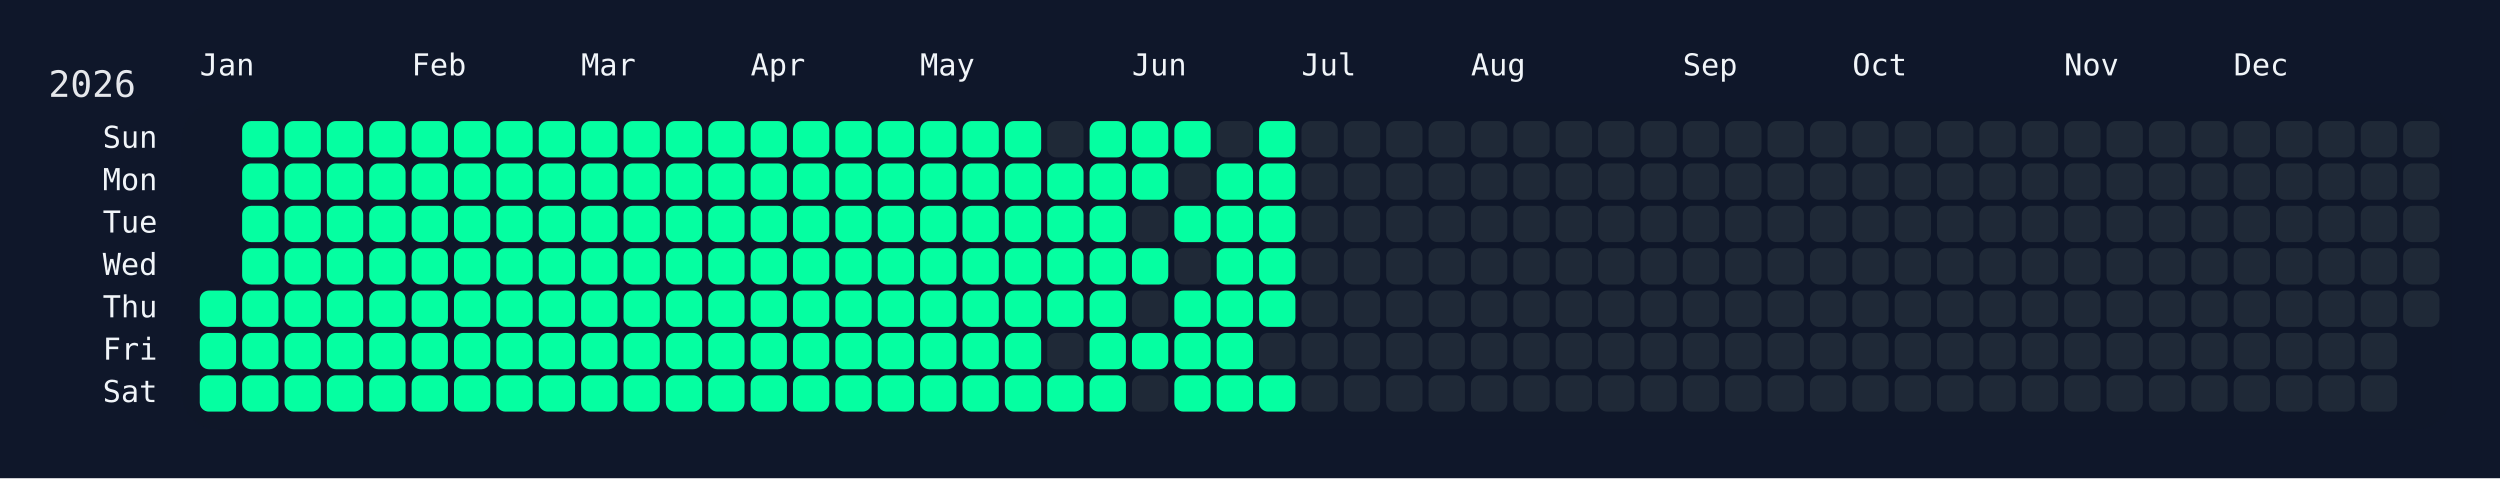
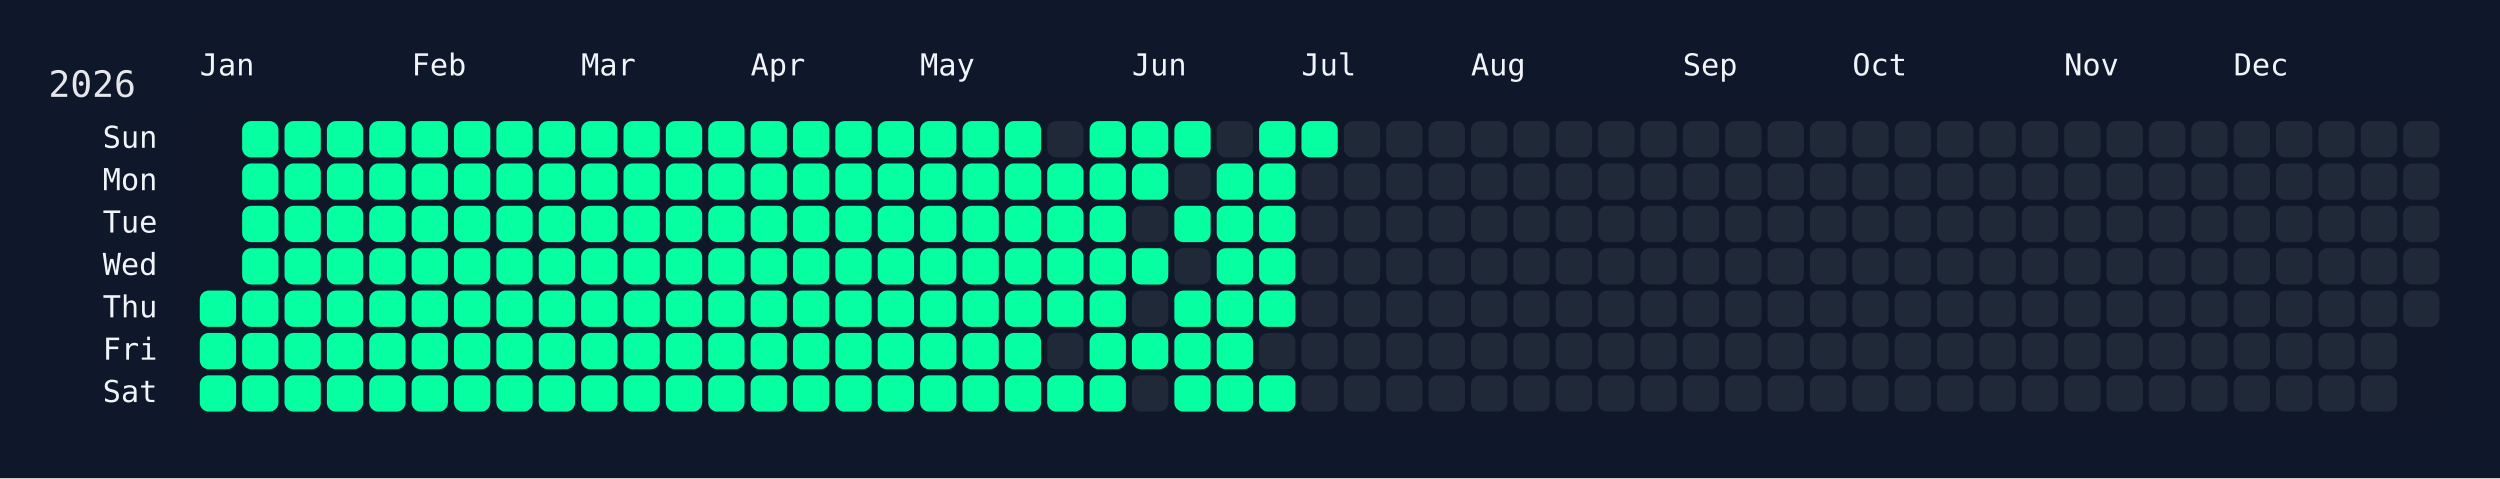
<svg xmlns="http://www.w3.org/2000/svg" width="826" height="158" viewBox="0 0 826 158">
  <rect width="826" height="158" fill="#0f172a" />
  <rect x="60" y="34" width="750" height="108" rx="12" ry="12" fill="rgba(15, 23, 42, 0.8)" />
  <text x="16" y="32" font-size="12" fill="#e5e7eb" font-family="JetBrains Mono, ui-monospace, SFMono-Regular, Menlo, Monaco, Consolas, monospace">2026</text>
  <text x="66" y="18" font-size="10" fill="#f1f5f9" font-family="JetBrains Mono, ui-monospace, SFMono-Regular, Menlo, Monaco, Consolas, monospace" dominant-baseline="hanging">Jan</text>
  <text x="136" y="18" font-size="10" fill="#f1f5f9" font-family="JetBrains Mono, ui-monospace, SFMono-Regular, Menlo, Monaco, Consolas, monospace" dominant-baseline="hanging">Feb</text>
  <text x="192" y="18" font-size="10" fill="#f1f5f9" font-family="JetBrains Mono, ui-monospace, SFMono-Regular, Menlo, Monaco, Consolas, monospace" dominant-baseline="hanging">Mar</text>
  <text x="248" y="18" font-size="10" fill="#f1f5f9" font-family="JetBrains Mono, ui-monospace, SFMono-Regular, Menlo, Monaco, Consolas, monospace" dominant-baseline="hanging">Apr</text>
  <text x="304" y="18" font-size="10" fill="#f1f5f9" font-family="JetBrains Mono, ui-monospace, SFMono-Regular, Menlo, Monaco, Consolas, monospace" dominant-baseline="hanging">May</text>
  <text x="374" y="18" font-size="10" fill="#f1f5f9" font-family="JetBrains Mono, ui-monospace, SFMono-Regular, Menlo, Monaco, Consolas, monospace" dominant-baseline="hanging">Jun</text>
  <text x="430" y="18" font-size="10" fill="#f1f5f9" font-family="JetBrains Mono, ui-monospace, SFMono-Regular, Menlo, Monaco, Consolas, monospace" dominant-baseline="hanging">Jul</text>
  <text x="486" y="18" font-size="10" fill="#f1f5f9" font-family="JetBrains Mono, ui-monospace, SFMono-Regular, Menlo, Monaco, Consolas, monospace" dominant-baseline="hanging">Aug</text>
  <text x="556" y="18" font-size="10" fill="#f1f5f9" font-family="JetBrains Mono, ui-monospace, SFMono-Regular, Menlo, Monaco, Consolas, monospace" dominant-baseline="hanging">Sep</text>
  <text x="612" y="18" font-size="10" fill="#f1f5f9" font-family="JetBrains Mono, ui-monospace, SFMono-Regular, Menlo, Monaco, Consolas, monospace" dominant-baseline="hanging">Oct</text>
  <text x="682" y="18" font-size="10" fill="#f1f5f9" font-family="JetBrains Mono, ui-monospace, SFMono-Regular, Menlo, Monaco, Consolas, monospace" dominant-baseline="hanging">Nov</text>
  <text x="738" y="18" font-size="10" fill="#f1f5f9" font-family="JetBrains Mono, ui-monospace, SFMono-Regular, Menlo, Monaco, Consolas, monospace" dominant-baseline="hanging">Dec</text>
  <text x="52" y="46.0" font-size="10" fill="#f1f5f9" font-family="JetBrains Mono, ui-monospace, SFMono-Regular, Menlo, Monaco, Consolas, monospace" text-anchor="end" dominant-baseline="middle">Sun</text>
  <text x="52" y="60.0" font-size="10" fill="#f1f5f9" font-family="JetBrains Mono, ui-monospace, SFMono-Regular, Menlo, Monaco, Consolas, monospace" text-anchor="end" dominant-baseline="middle">Mon</text>
  <text x="52" y="74.0" font-size="10" fill="#f1f5f9" font-family="JetBrains Mono, ui-monospace, SFMono-Regular, Menlo, Monaco, Consolas, monospace" text-anchor="end" dominant-baseline="middle">Tue</text>
  <text x="52" y="88.0" font-size="10" fill="#f1f5f9" font-family="JetBrains Mono, ui-monospace, SFMono-Regular, Menlo, Monaco, Consolas, monospace" text-anchor="end" dominant-baseline="middle">Wed</text>
  <text x="52" y="102.0" font-size="10" fill="#f1f5f9" font-family="JetBrains Mono, ui-monospace, SFMono-Regular, Menlo, Monaco, Consolas, monospace" text-anchor="end" dominant-baseline="middle">Thu</text>
  <text x="52" y="116.0" font-size="10" fill="#f1f5f9" font-family="JetBrains Mono, ui-monospace, SFMono-Regular, Menlo, Monaco, Consolas, monospace" text-anchor="end" dominant-baseline="middle">Fri</text>
  <text x="52" y="130.0" font-size="10" fill="#f1f5f9" font-family="JetBrains Mono, ui-monospace, SFMono-Regular, Menlo, Monaco, Consolas, monospace" text-anchor="end" dominant-baseline="middle">Sat</text>
  <g transform="translate(66,40)">
    <rect x="0" y="56" width="12" height="12" rx="3" ry="3" fill="#05ffa1" data-date="2026-01-01" />
    <rect x="0" y="70" width="12" height="12" rx="3" ry="3" fill="#05ffa1" data-date="2026-01-02" />
    <rect x="0" y="84" width="12" height="12" rx="3" ry="3" fill="#05ffa1" data-date="2026-01-03" />
    <rect x="14" y="0" width="12" height="12" rx="3" ry="3" fill="#05ffa1" data-date="2026-01-04" />
    <rect x="14" y="14" width="12" height="12" rx="3" ry="3" fill="#05ffa1" data-date="2026-01-05" />
    <rect x="14" y="28" width="12" height="12" rx="3" ry="3" fill="#05ffa1" data-date="2026-01-06" />
    <rect x="14" y="42" width="12" height="12" rx="3" ry="3" fill="#05ffa1" data-date="2026-01-07" />
    <rect x="14" y="56" width="12" height="12" rx="3" ry="3" fill="#05ffa1" data-date="2026-01-08" />
    <rect x="14" y="70" width="12" height="12" rx="3" ry="3" fill="#05ffa1" data-date="2026-01-09" />
    <rect x="14" y="84" width="12" height="12" rx="3" ry="3" fill="#05ffa1" data-date="2026-01-10" />
    <rect x="28" y="0" width="12" height="12" rx="3" ry="3" fill="#05ffa1" data-date="2026-01-11" />
    <rect x="28" y="14" width="12" height="12" rx="3" ry="3" fill="#05ffa1" data-date="2026-01-12" />
    <rect x="28" y="28" width="12" height="12" rx="3" ry="3" fill="#05ffa1" data-date="2026-01-13" />
    <rect x="28" y="42" width="12" height="12" rx="3" ry="3" fill="#05ffa1" data-date="2026-01-14" />
    <rect x="28" y="56" width="12" height="12" rx="3" ry="3" fill="#05ffa1" data-date="2026-01-15" />
    <rect x="28" y="70" width="12" height="12" rx="3" ry="3" fill="#05ffa1" data-date="2026-01-16" />
    <rect x="28" y="84" width="12" height="12" rx="3" ry="3" fill="#05ffa1" data-date="2026-01-17" />
    <rect x="42" y="0" width="12" height="12" rx="3" ry="3" fill="#05ffa1" data-date="2026-01-18" />
    <rect x="42" y="14" width="12" height="12" rx="3" ry="3" fill="#05ffa1" data-date="2026-01-19" />
    <rect x="42" y="28" width="12" height="12" rx="3" ry="3" fill="#05ffa1" data-date="2026-01-20" />
    <rect x="42" y="42" width="12" height="12" rx="3" ry="3" fill="#05ffa1" data-date="2026-01-21" />
    <rect x="42" y="56" width="12" height="12" rx="3" ry="3" fill="#05ffa1" data-date="2026-01-22" />
    <rect x="42" y="70" width="12" height="12" rx="3" ry="3" fill="#05ffa1" data-date="2026-01-23" />
    <rect x="42" y="84" width="12" height="12" rx="3" ry="3" fill="#05ffa1" data-date="2026-01-24" />
    <rect x="56" y="0" width="12" height="12" rx="3" ry="3" fill="#05ffa1" data-date="2026-01-25" />
    <rect x="56" y="14" width="12" height="12" rx="3" ry="3" fill="#05ffa1" data-date="2026-01-26" />
    <rect x="56" y="28" width="12" height="12" rx="3" ry="3" fill="#05ffa1" data-date="2026-01-27" />
    <rect x="56" y="42" width="12" height="12" rx="3" ry="3" fill="#05ffa1" data-date="2026-01-28" />
    <rect x="56" y="56" width="12" height="12" rx="3" ry="3" fill="#05ffa1" data-date="2026-01-29" />
    <rect x="56" y="70" width="12" height="12" rx="3" ry="3" fill="#05ffa1" data-date="2026-01-30" />
    <rect x="56" y="84" width="12" height="12" rx="3" ry="3" fill="#05ffa1" data-date="2026-01-31" />
    <rect x="70" y="0" width="12" height="12" rx="3" ry="3" fill="#05ffa1" data-date="2026-02-01" />
    <rect x="70" y="14" width="12" height="12" rx="3" ry="3" fill="#05ffa1" data-date="2026-02-02" />
    <rect x="70" y="28" width="12" height="12" rx="3" ry="3" fill="#05ffa1" data-date="2026-02-03" />
    <rect x="70" y="42" width="12" height="12" rx="3" ry="3" fill="#05ffa1" data-date="2026-02-04" />
    <rect x="70" y="56" width="12" height="12" rx="3" ry="3" fill="#05ffa1" data-date="2026-02-05" />
    <rect x="70" y="70" width="12" height="12" rx="3" ry="3" fill="#05ffa1" data-date="2026-02-06" />
    <rect x="70" y="84" width="12" height="12" rx="3" ry="3" fill="#05ffa1" data-date="2026-02-07" />
    <rect x="84" y="0" width="12" height="12" rx="3" ry="3" fill="#05ffa1" data-date="2026-02-08" />
    <rect x="84" y="14" width="12" height="12" rx="3" ry="3" fill="#05ffa1" data-date="2026-02-09" />
    <rect x="84" y="28" width="12" height="12" rx="3" ry="3" fill="#05ffa1" data-date="2026-02-10" />
    <rect x="84" y="42" width="12" height="12" rx="3" ry="3" fill="#05ffa1" data-date="2026-02-11" />
    <rect x="84" y="56" width="12" height="12" rx="3" ry="3" fill="#05ffa1" data-date="2026-02-12" />
    <rect x="84" y="70" width="12" height="12" rx="3" ry="3" fill="#05ffa1" data-date="2026-02-13" />
    <rect x="84" y="84" width="12" height="12" rx="3" ry="3" fill="#05ffa1" data-date="2026-02-14" />
    <rect x="98" y="0" width="12" height="12" rx="3" ry="3" fill="#05ffa1" data-date="2026-02-15" />
    <rect x="98" y="14" width="12" height="12" rx="3" ry="3" fill="#05ffa1" data-date="2026-02-16" />
    <rect x="98" y="28" width="12" height="12" rx="3" ry="3" fill="#05ffa1" data-date="2026-02-17" />
    <rect x="98" y="42" width="12" height="12" rx="3" ry="3" fill="#05ffa1" data-date="2026-02-18" />
    <rect x="98" y="56" width="12" height="12" rx="3" ry="3" fill="#05ffa1" data-date="2026-02-19" />
    <rect x="98" y="70" width="12" height="12" rx="3" ry="3" fill="#05ffa1" data-date="2026-02-20" />
    <rect x="98" y="84" width="12" height="12" rx="3" ry="3" fill="#05ffa1" data-date="2026-02-21" />
    <rect x="112" y="0" width="12" height="12" rx="3" ry="3" fill="#05ffa1" data-date="2026-02-22" />
    <rect x="112" y="14" width="12" height="12" rx="3" ry="3" fill="#05ffa1" data-date="2026-02-23" />
    <rect x="112" y="28" width="12" height="12" rx="3" ry="3" fill="#05ffa1" data-date="2026-02-24" />
    <rect x="112" y="42" width="12" height="12" rx="3" ry="3" fill="#05ffa1" data-date="2026-02-25" />
    <rect x="112" y="56" width="12" height="12" rx="3" ry="3" fill="#05ffa1" data-date="2026-02-26" />
    <rect x="112" y="70" width="12" height="12" rx="3" ry="3" fill="#05ffa1" data-date="2026-02-27" />
    <rect x="112" y="84" width="12" height="12" rx="3" ry="3" fill="#05ffa1" data-date="2026-02-28" />
    <rect x="126" y="0" width="12" height="12" rx="3" ry="3" fill="#05ffa1" data-date="2026-03-01" />
    <rect x="126" y="14" width="12" height="12" rx="3" ry="3" fill="#05ffa1" data-date="2026-03-02" />
    <rect x="126" y="28" width="12" height="12" rx="3" ry="3" fill="#05ffa1" data-date="2026-03-03" />
    <rect x="126" y="42" width="12" height="12" rx="3" ry="3" fill="#05ffa1" data-date="2026-03-04" />
    <rect x="126" y="56" width="12" height="12" rx="3" ry="3" fill="#05ffa1" data-date="2026-03-05" />
    <rect x="126" y="70" width="12" height="12" rx="3" ry="3" fill="#05ffa1" data-date="2026-03-06" />
    <rect x="126" y="84" width="12" height="12" rx="3" ry="3" fill="#05ffa1" data-date="2026-03-07" />
    <rect x="140" y="0" width="12" height="12" rx="3" ry="3" fill="#05ffa1" data-date="2026-03-08" />
    <rect x="140" y="14" width="12" height="12" rx="3" ry="3" fill="#05ffa1" data-date="2026-03-09" />
    <rect x="140" y="28" width="12" height="12" rx="3" ry="3" fill="#05ffa1" data-date="2026-03-10" />
    <rect x="140" y="42" width="12" height="12" rx="3" ry="3" fill="#05ffa1" data-date="2026-03-11" />
    <rect x="140" y="56" width="12" height="12" rx="3" ry="3" fill="#05ffa1" data-date="2026-03-12" />
    <rect x="140" y="70" width="12" height="12" rx="3" ry="3" fill="#05ffa1" data-date="2026-03-13" />
    <rect x="140" y="84" width="12" height="12" rx="3" ry="3" fill="#05ffa1" data-date="2026-03-14" />
    <rect x="154" y="0" width="12" height="12" rx="3" ry="3" fill="#05ffa1" data-date="2026-03-15" />
    <rect x="154" y="14" width="12" height="12" rx="3" ry="3" fill="#05ffa1" data-date="2026-03-16" />
    <rect x="154" y="28" width="12" height="12" rx="3" ry="3" fill="#05ffa1" data-date="2026-03-17" />
    <rect x="154" y="42" width="12" height="12" rx="3" ry="3" fill="#05ffa1" data-date="2026-03-18" />
    <rect x="154" y="56" width="12" height="12" rx="3" ry="3" fill="#05ffa1" data-date="2026-03-19" />
    <rect x="154" y="70" width="12" height="12" rx="3" ry="3" fill="#05ffa1" data-date="2026-03-20" />
    <rect x="154" y="84" width="12" height="12" rx="3" ry="3" fill="#05ffa1" data-date="2026-03-21" />
    <rect x="168" y="0" width="12" height="12" rx="3" ry="3" fill="#05ffa1" data-date="2026-03-22" />
    <rect x="168" y="14" width="12" height="12" rx="3" ry="3" fill="#05ffa1" data-date="2026-03-23" />
    <rect x="168" y="28" width="12" height="12" rx="3" ry="3" fill="#05ffa1" data-date="2026-03-24" />
    <rect x="168" y="42" width="12" height="12" rx="3" ry="3" fill="#05ffa1" data-date="2026-03-25" />
    <rect x="168" y="56" width="12" height="12" rx="3" ry="3" fill="#05ffa1" data-date="2026-03-26" />
    <rect x="168" y="70" width="12" height="12" rx="3" ry="3" fill="#05ffa1" data-date="2026-03-27" />
    <rect x="168" y="84" width="12" height="12" rx="3" ry="3" fill="#05ffa1" data-date="2026-03-28" />
    <rect x="182" y="0" width="12" height="12" rx="3" ry="3" fill="#05ffa1" data-date="2026-03-29" />
    <rect x="182" y="14" width="12" height="12" rx="3" ry="3" fill="#05ffa1" data-date="2026-03-30" />
    <rect x="182" y="28" width="12" height="12" rx="3" ry="3" fill="#05ffa1" data-date="2026-03-31" />
    <rect x="182" y="42" width="12" height="12" rx="3" ry="3" fill="#05ffa1" data-date="2026-04-01" />
    <rect x="182" y="56" width="12" height="12" rx="3" ry="3" fill="#05ffa1" data-date="2026-04-02" />
    <rect x="182" y="70" width="12" height="12" rx="3" ry="3" fill="#05ffa1" data-date="2026-04-03" />
    <rect x="182" y="84" width="12" height="12" rx="3" ry="3" fill="#05ffa1" data-date="2026-04-04" />
    <rect x="196" y="0" width="12" height="12" rx="3" ry="3" fill="#05ffa1" data-date="2026-04-05" />
    <rect x="196" y="14" width="12" height="12" rx="3" ry="3" fill="#05ffa1" data-date="2026-04-06" />
    <rect x="196" y="28" width="12" height="12" rx="3" ry="3" fill="#05ffa1" data-date="2026-04-07" />
    <rect x="196" y="42" width="12" height="12" rx="3" ry="3" fill="#05ffa1" data-date="2026-04-08" />
    <rect x="196" y="56" width="12" height="12" rx="3" ry="3" fill="#05ffa1" data-date="2026-04-09" />
    <rect x="196" y="70" width="12" height="12" rx="3" ry="3" fill="#05ffa1" data-date="2026-04-10" />
    <rect x="196" y="84" width="12" height="12" rx="3" ry="3" fill="#05ffa1" data-date="2026-04-11" />
    <rect x="210" y="0" width="12" height="12" rx="3" ry="3" fill="#05ffa1" data-date="2026-04-12" />
    <rect x="210" y="14" width="12" height="12" rx="3" ry="3" fill="#05ffa1" data-date="2026-04-13" />
    <rect x="210" y="28" width="12" height="12" rx="3" ry="3" fill="#05ffa1" data-date="2026-04-14" />
    <rect x="210" y="42" width="12" height="12" rx="3" ry="3" fill="#05ffa1" data-date="2026-04-15" />
    <rect x="210" y="56" width="12" height="12" rx="3" ry="3" fill="#05ffa1" data-date="2026-04-16" />
    <rect x="210" y="70" width="12" height="12" rx="3" ry="3" fill="#05ffa1" data-date="2026-04-17" />
    <rect x="210" y="84" width="12" height="12" rx="3" ry="3" fill="#05ffa1" data-date="2026-04-18" />
    <rect x="224" y="0" width="12" height="12" rx="3" ry="3" fill="#05ffa1" data-date="2026-04-19" />
    <rect x="224" y="14" width="12" height="12" rx="3" ry="3" fill="#05ffa1" data-date="2026-04-20" />
    <rect x="224" y="28" width="12" height="12" rx="3" ry="3" fill="#05ffa1" data-date="2026-04-21" />
    <rect x="224" y="42" width="12" height="12" rx="3" ry="3" fill="#05ffa1" data-date="2026-04-22" />
    <rect x="224" y="56" width="12" height="12" rx="3" ry="3" fill="#05ffa1" data-date="2026-04-23" />
    <rect x="224" y="70" width="12" height="12" rx="3" ry="3" fill="#05ffa1" data-date="2026-04-24" />
    <rect x="224" y="84" width="12" height="12" rx="3" ry="3" fill="#05ffa1" data-date="2026-04-25" />
    <rect x="238" y="0" width="12" height="12" rx="3" ry="3" fill="#05ffa1" data-date="2026-04-26" />
    <rect x="238" y="14" width="12" height="12" rx="3" ry="3" fill="#05ffa1" data-date="2026-04-27" />
    <rect x="238" y="28" width="12" height="12" rx="3" ry="3" fill="#05ffa1" data-date="2026-04-28" />
    <rect x="238" y="42" width="12" height="12" rx="3" ry="3" fill="#05ffa1" data-date="2026-04-29" />
    <rect x="238" y="56" width="12" height="12" rx="3" ry="3" fill="#05ffa1" data-date="2026-04-30" />
    <rect x="238" y="70" width="12" height="12" rx="3" ry="3" fill="#05ffa1" data-date="2026-05-01" />
    <rect x="238" y="84" width="12" height="12" rx="3" ry="3" fill="#05ffa1" data-date="2026-05-02" />
    <rect x="252" y="0" width="12" height="12" rx="3" ry="3" fill="#05ffa1" data-date="2026-05-03" />
    <rect x="252" y="14" width="12" height="12" rx="3" ry="3" fill="#05ffa1" data-date="2026-05-04" />
    <rect x="252" y="28" width="12" height="12" rx="3" ry="3" fill="#05ffa1" data-date="2026-05-05" />
    <rect x="252" y="42" width="12" height="12" rx="3" ry="3" fill="#05ffa1" data-date="2026-05-06" />
    <rect x="252" y="56" width="12" height="12" rx="3" ry="3" fill="#05ffa1" data-date="2026-05-07" />
    <rect x="252" y="70" width="12" height="12" rx="3" ry="3" fill="#05ffa1" data-date="2026-05-08" />
    <rect x="252" y="84" width="12" height="12" rx="3" ry="3" fill="#05ffa1" data-date="2026-05-09" />
    <rect x="266" y="0" width="12" height="12" rx="3" ry="3" fill="#05ffa1" data-date="2026-05-10" />
    <rect x="266" y="14" width="12" height="12" rx="3" ry="3" fill="#05ffa1" data-date="2026-05-11" />
    <rect x="266" y="28" width="12" height="12" rx="3" ry="3" fill="#05ffa1" data-date="2026-05-12" />
    <rect x="266" y="42" width="12" height="12" rx="3" ry="3" fill="#05ffa1" data-date="2026-05-13" />
    <rect x="266" y="56" width="12" height="12" rx="3" ry="3" fill="#05ffa1" data-date="2026-05-14" />
    <rect x="266" y="70" width="12" height="12" rx="3" ry="3" fill="#05ffa1" data-date="2026-05-15" />
    <rect x="266" y="84" width="12" height="12" rx="3" ry="3" fill="#05ffa1" data-date="2026-05-16" />
    <rect x="280" y="0" width="12" height="12" rx="3" ry="3" fill="#1f2937" data-date="2026-05-17" />
    <rect x="280" y="14" width="12" height="12" rx="3" ry="3" fill="#05ffa1" data-date="2026-05-18" />
    <rect x="280" y="28" width="12" height="12" rx="3" ry="3" fill="#05ffa1" data-date="2026-05-19" />
    <rect x="280" y="42" width="12" height="12" rx="3" ry="3" fill="#05ffa1" data-date="2026-05-20" />
    <rect x="280" y="56" width="12" height="12" rx="3" ry="3" fill="#05ffa1" data-date="2026-05-21" />
    <rect x="280" y="70" width="12" height="12" rx="3" ry="3" fill="#1f2937" data-date="2026-05-22" />
    <rect x="280" y="84" width="12" height="12" rx="3" ry="3" fill="#05ffa1" data-date="2026-05-23" />
    <rect x="294" y="0" width="12" height="12" rx="3" ry="3" fill="#05ffa1" data-date="2026-05-24" />
    <rect x="294" y="14" width="12" height="12" rx="3" ry="3" fill="#05ffa1" data-date="2026-05-25" />
    <rect x="294" y="28" width="12" height="12" rx="3" ry="3" fill="#05ffa1" data-date="2026-05-26" />
    <rect x="294" y="42" width="12" height="12" rx="3" ry="3" fill="#05ffa1" data-date="2026-05-27" />
    <rect x="294" y="56" width="12" height="12" rx="3" ry="3" fill="#05ffa1" data-date="2026-05-28" />
    <rect x="294" y="70" width="12" height="12" rx="3" ry="3" fill="#05ffa1" data-date="2026-05-29" />
    <rect x="294" y="84" width="12" height="12" rx="3" ry="3" fill="#05ffa1" data-date="2026-05-30" />
    <rect x="308" y="0" width="12" height="12" rx="3" ry="3" fill="#05ffa1" data-date="2026-05-31" />
    <rect x="308" y="14" width="12" height="12" rx="3" ry="3" fill="#05ffa1" data-date="2026-06-01" />
    <rect x="308" y="28" width="12" height="12" rx="3" ry="3" fill="#1f2937" data-date="2026-06-02" />
    <rect x="308" y="42" width="12" height="12" rx="3" ry="3" fill="#05ffa1" data-date="2026-06-03" />
    <rect x="308" y="56" width="12" height="12" rx="3" ry="3" fill="#1f2937" data-date="2026-06-04" />
    <rect x="308" y="70" width="12" height="12" rx="3" ry="3" fill="#05ffa1" data-date="2026-06-05" />
    <rect x="308" y="84" width="12" height="12" rx="3" ry="3" fill="#1f2937" data-date="2026-06-06" />
    <rect x="322" y="0" width="12" height="12" rx="3" ry="3" fill="#05ffa1" data-date="2026-06-07" />
    <rect x="322" y="14" width="12" height="12" rx="3" ry="3" fill="#1f2937" data-date="2026-06-08" />
    <rect x="322" y="28" width="12" height="12" rx="3" ry="3" fill="#05ffa1" data-date="2026-06-09" />
    <rect x="322" y="42" width="12" height="12" rx="3" ry="3" fill="#1f2937" data-date="2026-06-10" />
    <rect x="322" y="56" width="12" height="12" rx="3" ry="3" fill="#05ffa1" data-date="2026-06-11" />
    <rect x="322" y="70" width="12" height="12" rx="3" ry="3" fill="#05ffa1" data-date="2026-06-12" />
    <rect x="322" y="84" width="12" height="12" rx="3" ry="3" fill="#05ffa1" data-date="2026-06-13" />
    <rect x="336" y="0" width="12" height="12" rx="3" ry="3" fill="#1f2937" data-date="2026-06-14" />
    <rect x="336" y="14" width="12" height="12" rx="3" ry="3" fill="#05ffa1" data-date="2026-06-15" />
    <rect x="336" y="28" width="12" height="12" rx="3" ry="3" fill="#05ffa1" data-date="2026-06-16" />
    <rect x="336" y="42" width="12" height="12" rx="3" ry="3" fill="#05ffa1" data-date="2026-06-17" />
    <rect x="336" y="56" width="12" height="12" rx="3" ry="3" fill="#05ffa1" data-date="2026-06-18" />
    <rect x="336" y="70" width="12" height="12" rx="3" ry="3" fill="#05ffa1" data-date="2026-06-19" />
    <rect x="336" y="84" width="12" height="12" rx="3" ry="3" fill="#05ffa1" data-date="2026-06-20" />
    <rect x="350" y="0" width="12" height="12" rx="3" ry="3" fill="#05ffa1" data-date="2026-06-21" />
    <rect x="350" y="14" width="12" height="12" rx="3" ry="3" fill="#05ffa1" data-date="2026-06-22" />
    <rect x="350" y="28" width="12" height="12" rx="3" ry="3" fill="#05ffa1" data-date="2026-06-23" />
    <rect x="350" y="42" width="12" height="12" rx="3" ry="3" fill="#05ffa1" data-date="2026-06-24" />
    <rect x="350" y="56" width="12" height="12" rx="3" ry="3" fill="#05ffa1" data-date="2026-06-25" />
    <rect x="350" y="70" width="12" height="12" rx="3" ry="3" fill="#1f2937" data-date="2026-06-26" />
    <rect x="350" y="84" width="12" height="12" rx="3" ry="3" fill="#05ffa1" data-date="2026-06-27" />
-     <rect x="364" y="0" width="12" height="12" rx="3" ry="3" fill="#1f2937" data-date="2026-06-28" />
+     <rect x="364" y="0" width="12" height="12" rx="3" ry="3" fill="#05ffa1" data-date="2026-06-28" />
    <rect x="364" y="14" width="12" height="12" rx="3" ry="3" fill="#1f2937" data-date="2026-06-29" />
    <rect x="364" y="28" width="12" height="12" rx="3" ry="3" fill="#1f2937" data-date="2026-06-30" />
    <rect x="364" y="42" width="12" height="12" rx="3" ry="3" fill="#1f2937" data-date="2026-07-01" />
    <rect x="364" y="56" width="12" height="12" rx="3" ry="3" fill="#1f2937" data-date="2026-07-02" />
    <rect x="364" y="70" width="12" height="12" rx="3" ry="3" fill="#1f2937" data-date="2026-07-03" />
    <rect x="364" y="84" width="12" height="12" rx="3" ry="3" fill="#1f2937" data-date="2026-07-04" />
    <rect x="378" y="0" width="12" height="12" rx="3" ry="3" fill="#1f2937" data-date="2026-07-05" />
    <rect x="378" y="14" width="12" height="12" rx="3" ry="3" fill="#1f2937" data-date="2026-07-06" />
    <rect x="378" y="28" width="12" height="12" rx="3" ry="3" fill="#1f2937" data-date="2026-07-07" />
    <rect x="378" y="42" width="12" height="12" rx="3" ry="3" fill="#1f2937" data-date="2026-07-08" />
    <rect x="378" y="56" width="12" height="12" rx="3" ry="3" fill="#1f2937" data-date="2026-07-09" />
    <rect x="378" y="70" width="12" height="12" rx="3" ry="3" fill="#1f2937" data-date="2026-07-10" />
    <rect x="378" y="84" width="12" height="12" rx="3" ry="3" fill="#1f2937" data-date="2026-07-11" />
    <rect x="392" y="0" width="12" height="12" rx="3" ry="3" fill="#1f2937" data-date="2026-07-12" />
    <rect x="392" y="14" width="12" height="12" rx="3" ry="3" fill="#1f2937" data-date="2026-07-13" />
    <rect x="392" y="28" width="12" height="12" rx="3" ry="3" fill="#1f2937" data-date="2026-07-14" />
    <rect x="392" y="42" width="12" height="12" rx="3" ry="3" fill="#1f2937" data-date="2026-07-15" />
    <rect x="392" y="56" width="12" height="12" rx="3" ry="3" fill="#1f2937" data-date="2026-07-16" />
    <rect x="392" y="70" width="12" height="12" rx="3" ry="3" fill="#1f2937" data-date="2026-07-17" />
    <rect x="392" y="84" width="12" height="12" rx="3" ry="3" fill="#1f2937" data-date="2026-07-18" />
    <rect x="406" y="0" width="12" height="12" rx="3" ry="3" fill="#1f2937" data-date="2026-07-19" />
    <rect x="406" y="14" width="12" height="12" rx="3" ry="3" fill="#1f2937" data-date="2026-07-20" />
    <rect x="406" y="28" width="12" height="12" rx="3" ry="3" fill="#1f2937" data-date="2026-07-21" />
    <rect x="406" y="42" width="12" height="12" rx="3" ry="3" fill="#1f2937" data-date="2026-07-22" />
    <rect x="406" y="56" width="12" height="12" rx="3" ry="3" fill="#1f2937" data-date="2026-07-23" />
    <rect x="406" y="70" width="12" height="12" rx="3" ry="3" fill="#1f2937" data-date="2026-07-24" />
    <rect x="406" y="84" width="12" height="12" rx="3" ry="3" fill="#1f2937" data-date="2026-07-25" />
    <rect x="420" y="0" width="12" height="12" rx="3" ry="3" fill="#1f2937" data-date="2026-07-26" />
    <rect x="420" y="14" width="12" height="12" rx="3" ry="3" fill="#1f2937" data-date="2026-07-27" />
    <rect x="420" y="28" width="12" height="12" rx="3" ry="3" fill="#1f2937" data-date="2026-07-28" />
    <rect x="420" y="42" width="12" height="12" rx="3" ry="3" fill="#1f2937" data-date="2026-07-29" />
    <rect x="420" y="56" width="12" height="12" rx="3" ry="3" fill="#1f2937" data-date="2026-07-30" />
    <rect x="420" y="70" width="12" height="12" rx="3" ry="3" fill="#1f2937" data-date="2026-07-31" />
    <rect x="420" y="84" width="12" height="12" rx="3" ry="3" fill="#1f2937" data-date="2026-08-01" />
    <rect x="434" y="0" width="12" height="12" rx="3" ry="3" fill="#1f2937" data-date="2026-08-02" />
    <rect x="434" y="14" width="12" height="12" rx="3" ry="3" fill="#1f2937" data-date="2026-08-03" />
    <rect x="434" y="28" width="12" height="12" rx="3" ry="3" fill="#1f2937" data-date="2026-08-04" />
    <rect x="434" y="42" width="12" height="12" rx="3" ry="3" fill="#1f2937" data-date="2026-08-05" />
    <rect x="434" y="56" width="12" height="12" rx="3" ry="3" fill="#1f2937" data-date="2026-08-06" />
    <rect x="434" y="70" width="12" height="12" rx="3" ry="3" fill="#1f2937" data-date="2026-08-07" />
    <rect x="434" y="84" width="12" height="12" rx="3" ry="3" fill="#1f2937" data-date="2026-08-08" />
    <rect x="448" y="0" width="12" height="12" rx="3" ry="3" fill="#1f2937" data-date="2026-08-09" />
    <rect x="448" y="14" width="12" height="12" rx="3" ry="3" fill="#1f2937" data-date="2026-08-10" />
    <rect x="448" y="28" width="12" height="12" rx="3" ry="3" fill="#1f2937" data-date="2026-08-11" />
    <rect x="448" y="42" width="12" height="12" rx="3" ry="3" fill="#1f2937" data-date="2026-08-12" />
    <rect x="448" y="56" width="12" height="12" rx="3" ry="3" fill="#1f2937" data-date="2026-08-13" />
    <rect x="448" y="70" width="12" height="12" rx="3" ry="3" fill="#1f2937" data-date="2026-08-14" />
    <rect x="448" y="84" width="12" height="12" rx="3" ry="3" fill="#1f2937" data-date="2026-08-15" />
    <rect x="462" y="0" width="12" height="12" rx="3" ry="3" fill="#1f2937" data-date="2026-08-16" />
    <rect x="462" y="14" width="12" height="12" rx="3" ry="3" fill="#1f2937" data-date="2026-08-17" />
    <rect x="462" y="28" width="12" height="12" rx="3" ry="3" fill="#1f2937" data-date="2026-08-18" />
    <rect x="462" y="42" width="12" height="12" rx="3" ry="3" fill="#1f2937" data-date="2026-08-19" />
    <rect x="462" y="56" width="12" height="12" rx="3" ry="3" fill="#1f2937" data-date="2026-08-20" />
    <rect x="462" y="70" width="12" height="12" rx="3" ry="3" fill="#1f2937" data-date="2026-08-21" />
    <rect x="462" y="84" width="12" height="12" rx="3" ry="3" fill="#1f2937" data-date="2026-08-22" />
    <rect x="476" y="0" width="12" height="12" rx="3" ry="3" fill="#1f2937" data-date="2026-08-23" />
    <rect x="476" y="14" width="12" height="12" rx="3" ry="3" fill="#1f2937" data-date="2026-08-24" />
    <rect x="476" y="28" width="12" height="12" rx="3" ry="3" fill="#1f2937" data-date="2026-08-25" />
    <rect x="476" y="42" width="12" height="12" rx="3" ry="3" fill="#1f2937" data-date="2026-08-26" />
    <rect x="476" y="56" width="12" height="12" rx="3" ry="3" fill="#1f2937" data-date="2026-08-27" />
    <rect x="476" y="70" width="12" height="12" rx="3" ry="3" fill="#1f2937" data-date="2026-08-28" />
    <rect x="476" y="84" width="12" height="12" rx="3" ry="3" fill="#1f2937" data-date="2026-08-29" />
    <rect x="490" y="0" width="12" height="12" rx="3" ry="3" fill="#1f2937" data-date="2026-08-30" />
    <rect x="490" y="14" width="12" height="12" rx="3" ry="3" fill="#1f2937" data-date="2026-08-31" />
    <rect x="490" y="28" width="12" height="12" rx="3" ry="3" fill="#1f2937" data-date="2026-09-01" />
    <rect x="490" y="42" width="12" height="12" rx="3" ry="3" fill="#1f2937" data-date="2026-09-02" />
    <rect x="490" y="56" width="12" height="12" rx="3" ry="3" fill="#1f2937" data-date="2026-09-03" />
    <rect x="490" y="70" width="12" height="12" rx="3" ry="3" fill="#1f2937" data-date="2026-09-04" />
    <rect x="490" y="84" width="12" height="12" rx="3" ry="3" fill="#1f2937" data-date="2026-09-05" />
    <rect x="504" y="0" width="12" height="12" rx="3" ry="3" fill="#1f2937" data-date="2026-09-06" />
    <rect x="504" y="14" width="12" height="12" rx="3" ry="3" fill="#1f2937" data-date="2026-09-07" />
    <rect x="504" y="28" width="12" height="12" rx="3" ry="3" fill="#1f2937" data-date="2026-09-08" />
    <rect x="504" y="42" width="12" height="12" rx="3" ry="3" fill="#1f2937" data-date="2026-09-09" />
    <rect x="504" y="56" width="12" height="12" rx="3" ry="3" fill="#1f2937" data-date="2026-09-10" />
    <rect x="504" y="70" width="12" height="12" rx="3" ry="3" fill="#1f2937" data-date="2026-09-11" />
    <rect x="504" y="84" width="12" height="12" rx="3" ry="3" fill="#1f2937" data-date="2026-09-12" />
    <rect x="518" y="0" width="12" height="12" rx="3" ry="3" fill="#1f2937" data-date="2026-09-13" />
    <rect x="518" y="14" width="12" height="12" rx="3" ry="3" fill="#1f2937" data-date="2026-09-14" />
    <rect x="518" y="28" width="12" height="12" rx="3" ry="3" fill="#1f2937" data-date="2026-09-15" />
    <rect x="518" y="42" width="12" height="12" rx="3" ry="3" fill="#1f2937" data-date="2026-09-16" />
    <rect x="518" y="56" width="12" height="12" rx="3" ry="3" fill="#1f2937" data-date="2026-09-17" />
    <rect x="518" y="70" width="12" height="12" rx="3" ry="3" fill="#1f2937" data-date="2026-09-18" />
    <rect x="518" y="84" width="12" height="12" rx="3" ry="3" fill="#1f2937" data-date="2026-09-19" />
    <rect x="532" y="0" width="12" height="12" rx="3" ry="3" fill="#1f2937" data-date="2026-09-20" />
    <rect x="532" y="14" width="12" height="12" rx="3" ry="3" fill="#1f2937" data-date="2026-09-21" />
    <rect x="532" y="28" width="12" height="12" rx="3" ry="3" fill="#1f2937" data-date="2026-09-22" />
    <rect x="532" y="42" width="12" height="12" rx="3" ry="3" fill="#1f2937" data-date="2026-09-23" />
    <rect x="532" y="56" width="12" height="12" rx="3" ry="3" fill="#1f2937" data-date="2026-09-24" />
    <rect x="532" y="70" width="12" height="12" rx="3" ry="3" fill="#1f2937" data-date="2026-09-25" />
    <rect x="532" y="84" width="12" height="12" rx="3" ry="3" fill="#1f2937" data-date="2026-09-26" />
    <rect x="546" y="0" width="12" height="12" rx="3" ry="3" fill="#1f2937" data-date="2026-09-27" />
    <rect x="546" y="14" width="12" height="12" rx="3" ry="3" fill="#1f2937" data-date="2026-09-28" />
    <rect x="546" y="28" width="12" height="12" rx="3" ry="3" fill="#1f2937" data-date="2026-09-29" />
    <rect x="546" y="42" width="12" height="12" rx="3" ry="3" fill="#1f2937" data-date="2026-09-30" />
    <rect x="546" y="56" width="12" height="12" rx="3" ry="3" fill="#1f2937" data-date="2026-10-01" />
    <rect x="546" y="70" width="12" height="12" rx="3" ry="3" fill="#1f2937" data-date="2026-10-02" />
    <rect x="546" y="84" width="12" height="12" rx="3" ry="3" fill="#1f2937" data-date="2026-10-03" />
    <rect x="560" y="0" width="12" height="12" rx="3" ry="3" fill="#1f2937" data-date="2026-10-04" />
    <rect x="560" y="14" width="12" height="12" rx="3" ry="3" fill="#1f2937" data-date="2026-10-05" />
    <rect x="560" y="28" width="12" height="12" rx="3" ry="3" fill="#1f2937" data-date="2026-10-06" />
    <rect x="560" y="42" width="12" height="12" rx="3" ry="3" fill="#1f2937" data-date="2026-10-07" />
    <rect x="560" y="56" width="12" height="12" rx="3" ry="3" fill="#1f2937" data-date="2026-10-08" />
    <rect x="560" y="70" width="12" height="12" rx="3" ry="3" fill="#1f2937" data-date="2026-10-09" />
    <rect x="560" y="84" width="12" height="12" rx="3" ry="3" fill="#1f2937" data-date="2026-10-10" />
    <rect x="574" y="0" width="12" height="12" rx="3" ry="3" fill="#1f2937" data-date="2026-10-11" />
    <rect x="574" y="14" width="12" height="12" rx="3" ry="3" fill="#1f2937" data-date="2026-10-12" />
    <rect x="574" y="28" width="12" height="12" rx="3" ry="3" fill="#1f2937" data-date="2026-10-13" />
    <rect x="574" y="42" width="12" height="12" rx="3" ry="3" fill="#1f2937" data-date="2026-10-14" />
    <rect x="574" y="56" width="12" height="12" rx="3" ry="3" fill="#1f2937" data-date="2026-10-15" />
    <rect x="574" y="70" width="12" height="12" rx="3" ry="3" fill="#1f2937" data-date="2026-10-16" />
    <rect x="574" y="84" width="12" height="12" rx="3" ry="3" fill="#1f2937" data-date="2026-10-17" />
    <rect x="588" y="0" width="12" height="12" rx="3" ry="3" fill="#1f2937" data-date="2026-10-18" />
    <rect x="588" y="14" width="12" height="12" rx="3" ry="3" fill="#1f2937" data-date="2026-10-19" />
    <rect x="588" y="28" width="12" height="12" rx="3" ry="3" fill="#1f2937" data-date="2026-10-20" />
    <rect x="588" y="42" width="12" height="12" rx="3" ry="3" fill="#1f2937" data-date="2026-10-21" />
    <rect x="588" y="56" width="12" height="12" rx="3" ry="3" fill="#1f2937" data-date="2026-10-22" />
    <rect x="588" y="70" width="12" height="12" rx="3" ry="3" fill="#1f2937" data-date="2026-10-23" />
    <rect x="588" y="84" width="12" height="12" rx="3" ry="3" fill="#1f2937" data-date="2026-10-24" />
    <rect x="602" y="0" width="12" height="12" rx="3" ry="3" fill="#1f2937" data-date="2026-10-25" />
    <rect x="602" y="14" width="12" height="12" rx="3" ry="3" fill="#1f2937" data-date="2026-10-26" />
    <rect x="602" y="28" width="12" height="12" rx="3" ry="3" fill="#1f2937" data-date="2026-10-27" />
    <rect x="602" y="42" width="12" height="12" rx="3" ry="3" fill="#1f2937" data-date="2026-10-28" />
    <rect x="602" y="56" width="12" height="12" rx="3" ry="3" fill="#1f2937" data-date="2026-10-29" />
    <rect x="602" y="70" width="12" height="12" rx="3" ry="3" fill="#1f2937" data-date="2026-10-30" />
    <rect x="602" y="84" width="12" height="12" rx="3" ry="3" fill="#1f2937" data-date="2026-10-31" />
    <rect x="616" y="0" width="12" height="12" rx="3" ry="3" fill="#1f2937" data-date="2026-11-01" />
    <rect x="616" y="14" width="12" height="12" rx="3" ry="3" fill="#1f2937" data-date="2026-11-02" />
    <rect x="616" y="28" width="12" height="12" rx="3" ry="3" fill="#1f2937" data-date="2026-11-03" />
    <rect x="616" y="42" width="12" height="12" rx="3" ry="3" fill="#1f2937" data-date="2026-11-04" />
    <rect x="616" y="56" width="12" height="12" rx="3" ry="3" fill="#1f2937" data-date="2026-11-05" />
    <rect x="616" y="70" width="12" height="12" rx="3" ry="3" fill="#1f2937" data-date="2026-11-06" />
    <rect x="616" y="84" width="12" height="12" rx="3" ry="3" fill="#1f2937" data-date="2026-11-07" />
    <rect x="630" y="0" width="12" height="12" rx="3" ry="3" fill="#1f2937" data-date="2026-11-08" />
    <rect x="630" y="14" width="12" height="12" rx="3" ry="3" fill="#1f2937" data-date="2026-11-09" />
    <rect x="630" y="28" width="12" height="12" rx="3" ry="3" fill="#1f2937" data-date="2026-11-10" />
    <rect x="630" y="42" width="12" height="12" rx="3" ry="3" fill="#1f2937" data-date="2026-11-11" />
    <rect x="630" y="56" width="12" height="12" rx="3" ry="3" fill="#1f2937" data-date="2026-11-12" />
    <rect x="630" y="70" width="12" height="12" rx="3" ry="3" fill="#1f2937" data-date="2026-11-13" />
    <rect x="630" y="84" width="12" height="12" rx="3" ry="3" fill="#1f2937" data-date="2026-11-14" />
    <rect x="644" y="0" width="12" height="12" rx="3" ry="3" fill="#1f2937" data-date="2026-11-15" />
    <rect x="644" y="14" width="12" height="12" rx="3" ry="3" fill="#1f2937" data-date="2026-11-16" />
    <rect x="644" y="28" width="12" height="12" rx="3" ry="3" fill="#1f2937" data-date="2026-11-17" />
    <rect x="644" y="42" width="12" height="12" rx="3" ry="3" fill="#1f2937" data-date="2026-11-18" />
    <rect x="644" y="56" width="12" height="12" rx="3" ry="3" fill="#1f2937" data-date="2026-11-19" />
    <rect x="644" y="70" width="12" height="12" rx="3" ry="3" fill="#1f2937" data-date="2026-11-20" />
    <rect x="644" y="84" width="12" height="12" rx="3" ry="3" fill="#1f2937" data-date="2026-11-21" />
    <rect x="658" y="0" width="12" height="12" rx="3" ry="3" fill="#1f2937" data-date="2026-11-22" />
    <rect x="658" y="14" width="12" height="12" rx="3" ry="3" fill="#1f2937" data-date="2026-11-23" />
    <rect x="658" y="28" width="12" height="12" rx="3" ry="3" fill="#1f2937" data-date="2026-11-24" />
    <rect x="658" y="42" width="12" height="12" rx="3" ry="3" fill="#1f2937" data-date="2026-11-25" />
    <rect x="658" y="56" width="12" height="12" rx="3" ry="3" fill="#1f2937" data-date="2026-11-26" />
    <rect x="658" y="70" width="12" height="12" rx="3" ry="3" fill="#1f2937" data-date="2026-11-27" />
    <rect x="658" y="84" width="12" height="12" rx="3" ry="3" fill="#1f2937" data-date="2026-11-28" />
    <rect x="672" y="0" width="12" height="12" rx="3" ry="3" fill="#1f2937" data-date="2026-11-29" />
    <rect x="672" y="14" width="12" height="12" rx="3" ry="3" fill="#1f2937" data-date="2026-11-30" />
    <rect x="672" y="28" width="12" height="12" rx="3" ry="3" fill="#1f2937" data-date="2026-12-01" />
    <rect x="672" y="42" width="12" height="12" rx="3" ry="3" fill="#1f2937" data-date="2026-12-02" />
    <rect x="672" y="56" width="12" height="12" rx="3" ry="3" fill="#1f2937" data-date="2026-12-03" />
    <rect x="672" y="70" width="12" height="12" rx="3" ry="3" fill="#1f2937" data-date="2026-12-04" />
    <rect x="672" y="84" width="12" height="12" rx="3" ry="3" fill="#1f2937" data-date="2026-12-05" />
    <rect x="686" y="0" width="12" height="12" rx="3" ry="3" fill="#1f2937" data-date="2026-12-06" />
    <rect x="686" y="14" width="12" height="12" rx="3" ry="3" fill="#1f2937" data-date="2026-12-07" />
    <rect x="686" y="28" width="12" height="12" rx="3" ry="3" fill="#1f2937" data-date="2026-12-08" />
    <rect x="686" y="42" width="12" height="12" rx="3" ry="3" fill="#1f2937" data-date="2026-12-09" />
    <rect x="686" y="56" width="12" height="12" rx="3" ry="3" fill="#1f2937" data-date="2026-12-10" />
    <rect x="686" y="70" width="12" height="12" rx="3" ry="3" fill="#1f2937" data-date="2026-12-11" />
    <rect x="686" y="84" width="12" height="12" rx="3" ry="3" fill="#1f2937" data-date="2026-12-12" />
    <rect x="700" y="0" width="12" height="12" rx="3" ry="3" fill="#1f2937" data-date="2026-12-13" />
    <rect x="700" y="14" width="12" height="12" rx="3" ry="3" fill="#1f2937" data-date="2026-12-14" />
    <rect x="700" y="28" width="12" height="12" rx="3" ry="3" fill="#1f2937" data-date="2026-12-15" />
    <rect x="700" y="42" width="12" height="12" rx="3" ry="3" fill="#1f2937" data-date="2026-12-16" />
    <rect x="700" y="56" width="12" height="12" rx="3" ry="3" fill="#1f2937" data-date="2026-12-17" />
    <rect x="700" y="70" width="12" height="12" rx="3" ry="3" fill="#1f2937" data-date="2026-12-18" />
    <rect x="700" y="84" width="12" height="12" rx="3" ry="3" fill="#1f2937" data-date="2026-12-19" />
    <rect x="714" y="0" width="12" height="12" rx="3" ry="3" fill="#1f2937" data-date="2026-12-20" />
    <rect x="714" y="14" width="12" height="12" rx="3" ry="3" fill="#1f2937" data-date="2026-12-21" />
    <rect x="714" y="28" width="12" height="12" rx="3" ry="3" fill="#1f2937" data-date="2026-12-22" />
    <rect x="714" y="42" width="12" height="12" rx="3" ry="3" fill="#1f2937" data-date="2026-12-23" />
    <rect x="714" y="56" width="12" height="12" rx="3" ry="3" fill="#1f2937" data-date="2026-12-24" />
    <rect x="714" y="70" width="12" height="12" rx="3" ry="3" fill="#1f2937" data-date="2026-12-25" />
    <rect x="714" y="84" width="12" height="12" rx="3" ry="3" fill="#1f2937" data-date="2026-12-26" />
    <rect x="728" y="0" width="12" height="12" rx="3" ry="3" fill="#1f2937" data-date="2026-12-27" />
    <rect x="728" y="14" width="12" height="12" rx="3" ry="3" fill="#1f2937" data-date="2026-12-28" />
    <rect x="728" y="28" width="12" height="12" rx="3" ry="3" fill="#1f2937" data-date="2026-12-29" />
    <rect x="728" y="42" width="12" height="12" rx="3" ry="3" fill="#1f2937" data-date="2026-12-30" />
    <rect x="728" y="56" width="12" height="12" rx="3" ry="3" fill="#1f2937" data-date="2026-12-31" />
  </g>
</svg>
